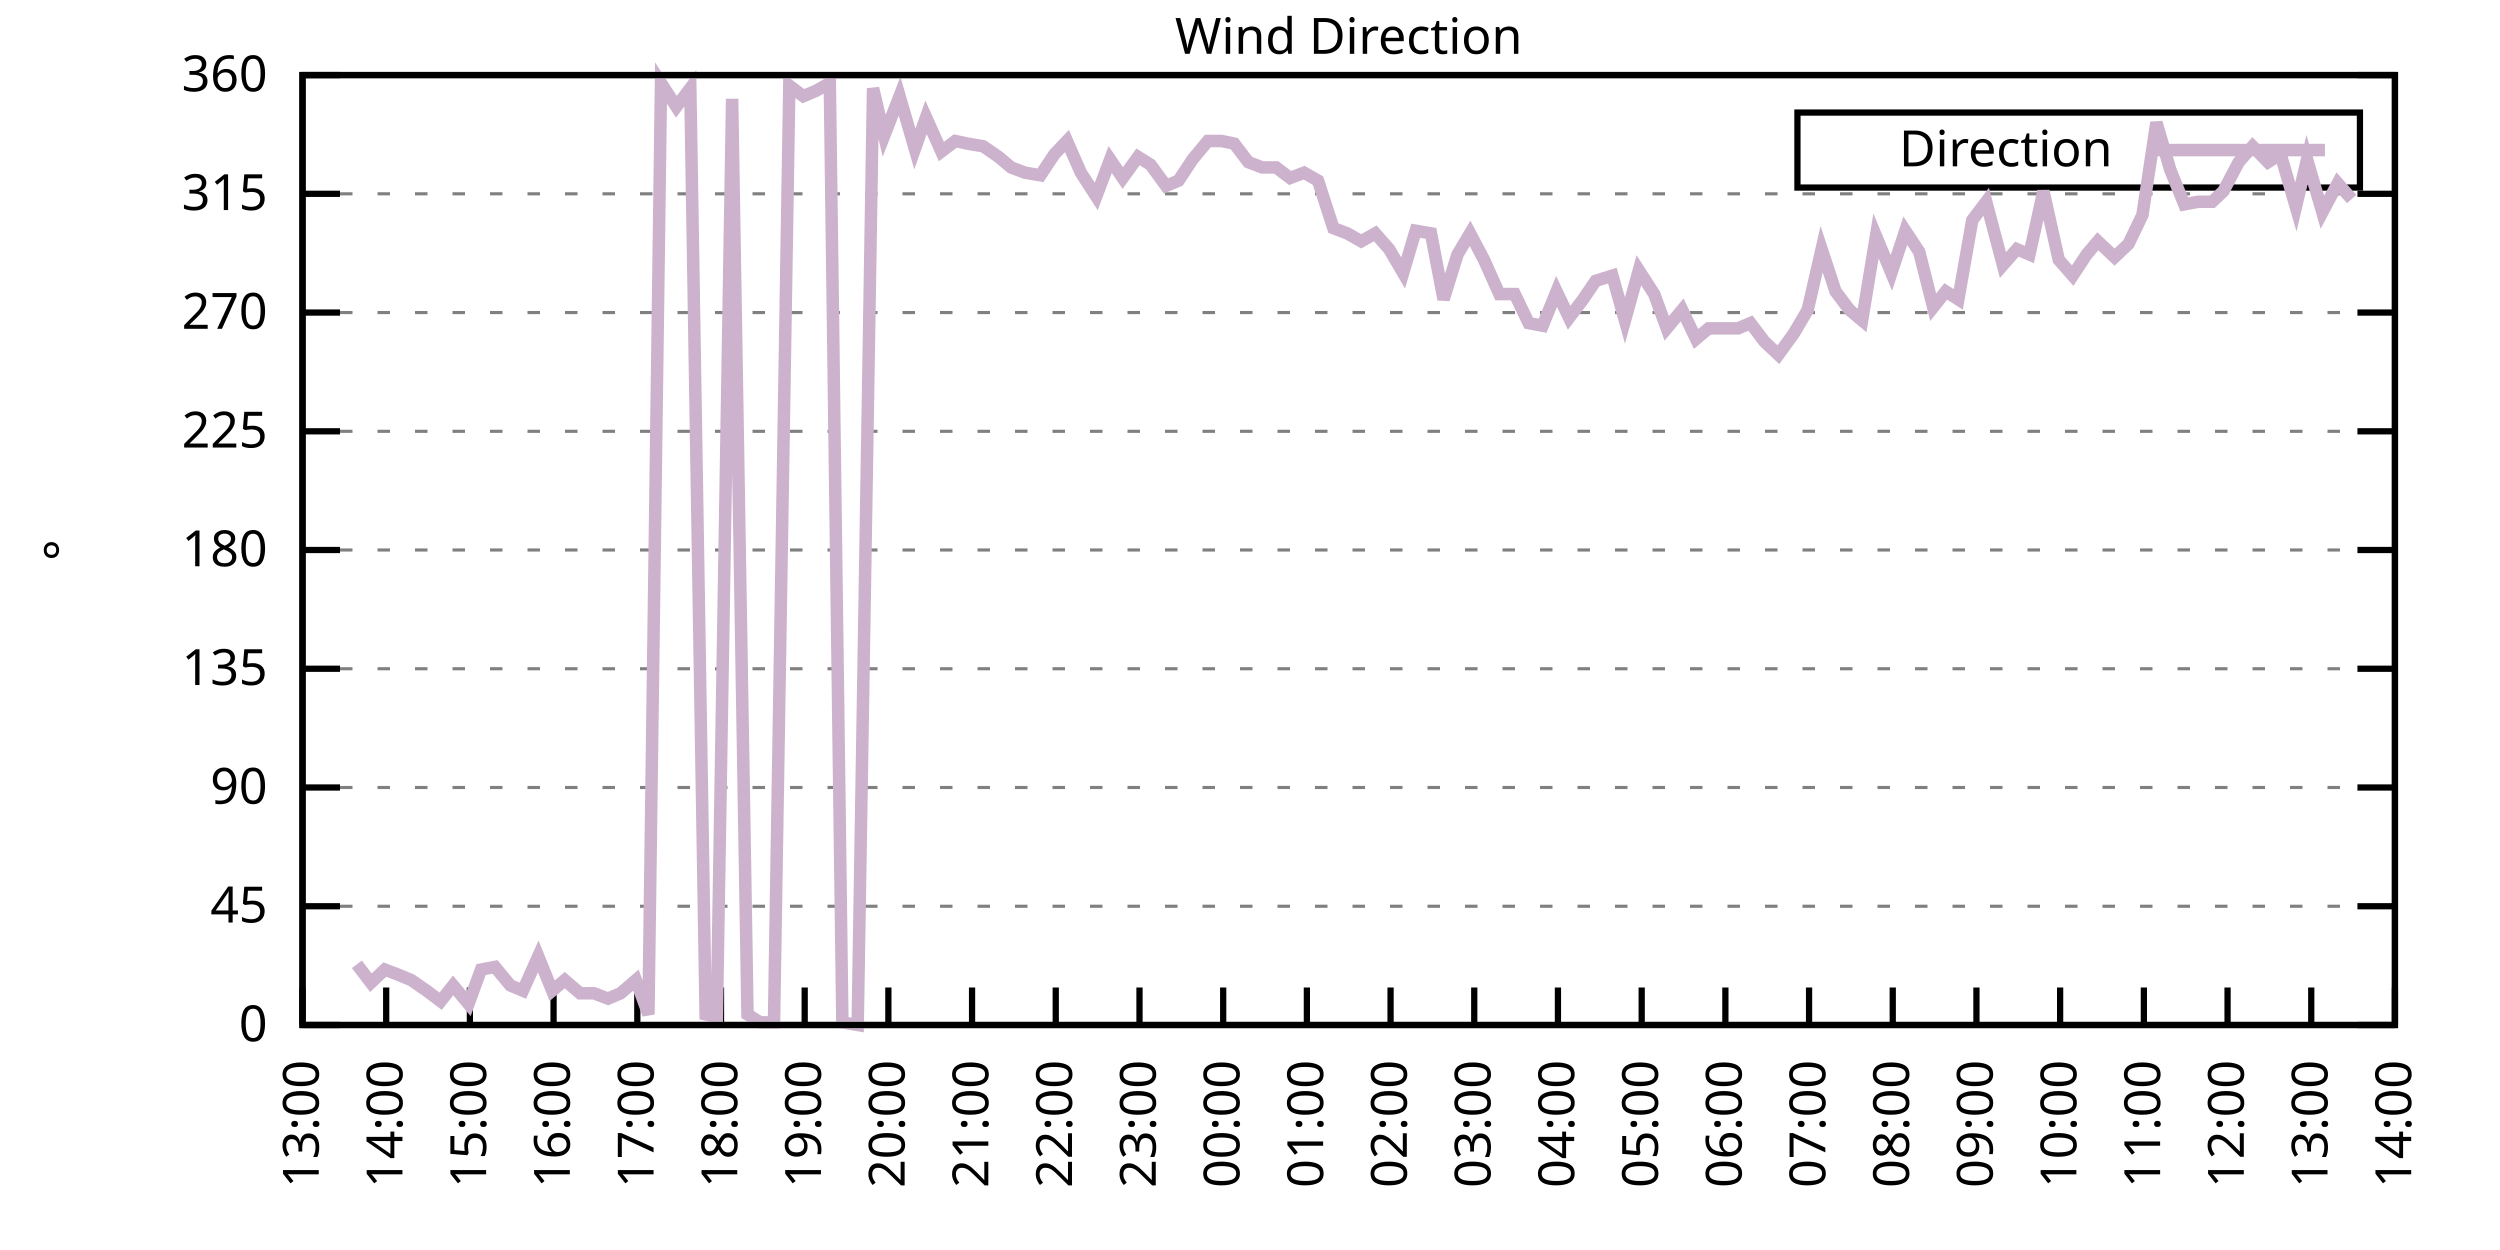
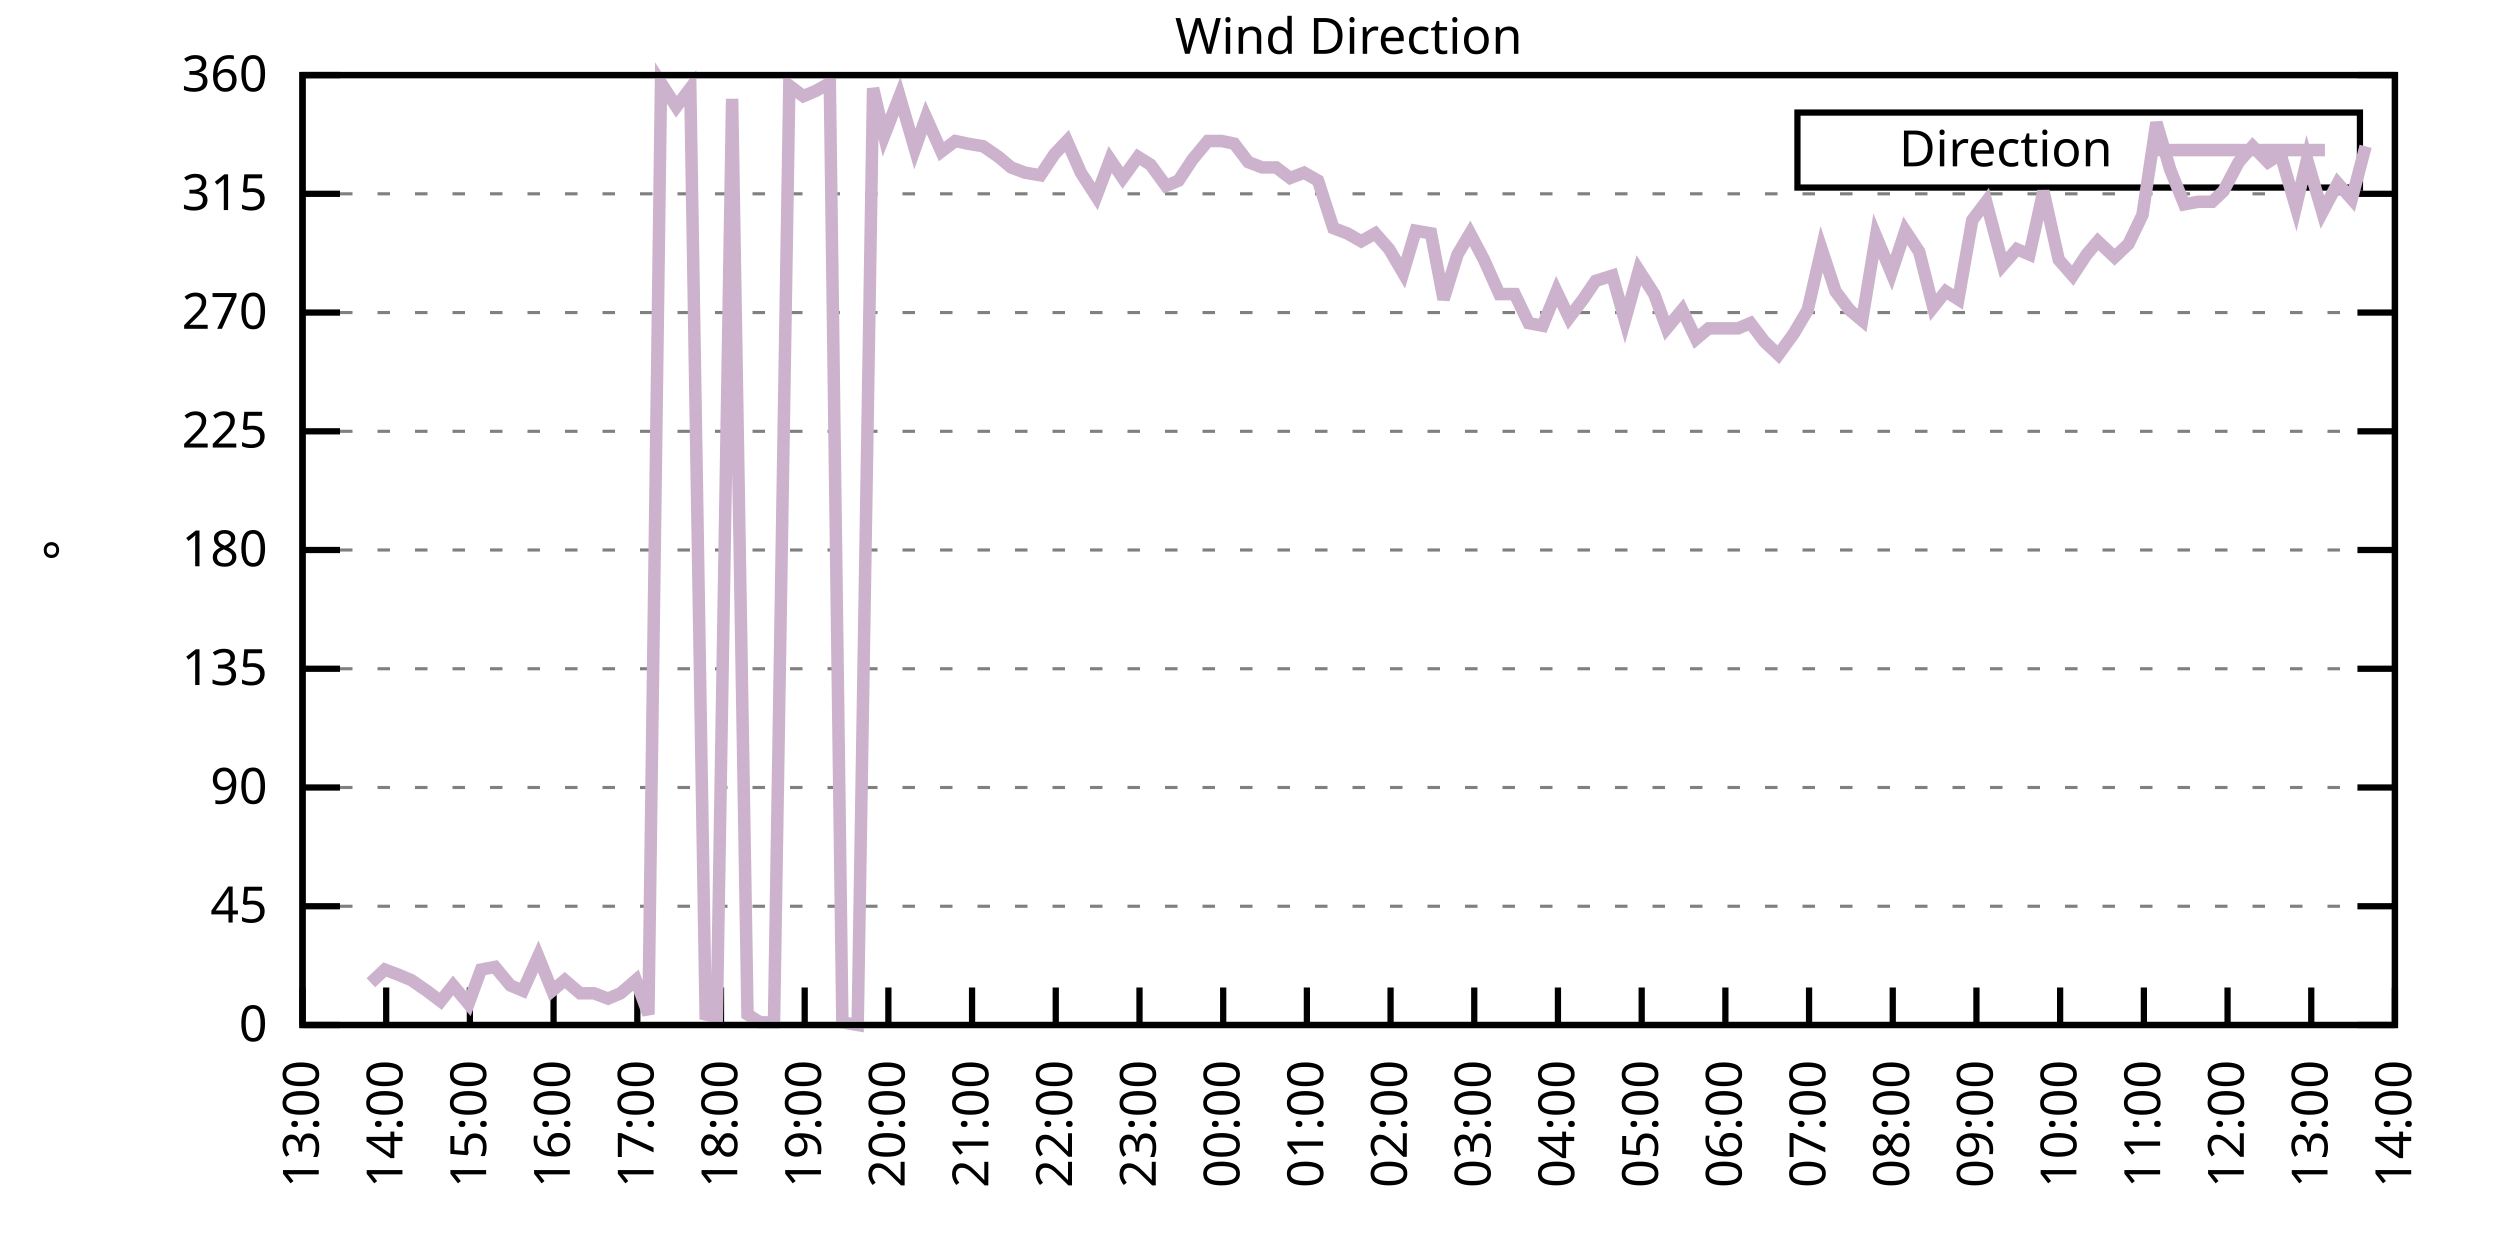
<svg xmlns="http://www.w3.org/2000/svg" xmlns:xlink="http://www.w3.org/1999/xlink" width="400" height="200" viewBox="0 0 400 200">
  <g id="gnuplot_canvas">
    <rect x="0" y="0" width="400" height="200" fill="none" />
    <defs>
      <circle id="gpDot" r="0.5" stroke-width="0.5" stroke="currentColor" />
      <path id="gpPt0" stroke-width="0.333" stroke="currentColor" d="M-1,0 h2 M0,-1 v2" />
      <path id="gpPt1" stroke-width="0.333" stroke="currentColor" d="M-1,-1 L1,1 M1,-1 L-1,1" />
      <path id="gpPt2" stroke-width="0.333" stroke="currentColor" d="M-1,0 L1,0 M0,-1 L0,1 M-1,-1 L1,1 M-1,1 L1,-1" />
      <rect id="gpPt3" stroke-width="0.333" stroke="currentColor" x="-1" y="-1" width="2" height="2" />
      <rect id="gpPt4" stroke-width="0.333" stroke="currentColor" fill="currentColor" x="-1" y="-1" width="2" height="2" />
      <circle id="gpPt5" stroke-width="0.333" stroke="currentColor" cx="0" cy="0" r="1" />
      <use xlink:href="#gpPt5" id="gpPt6" fill="currentColor" stroke="none" />
      <path id="gpPt7" stroke-width="0.333" stroke="currentColor" d="M0,-1.33 L-1.33,0.67 L1.33,0.67 z" />
      <use xlink:href="#gpPt7" id="gpPt8" fill="currentColor" stroke="none" />
      <use xlink:href="#gpPt7" id="gpPt9" stroke="currentColor" transform="rotate(180)" />
      <use xlink:href="#gpPt9" id="gpPt10" fill="currentColor" stroke="none" />
      <use xlink:href="#gpPt3" id="gpPt11" stroke="currentColor" transform="rotate(45)" />
      <use xlink:href="#gpPt11" id="gpPt12" fill="currentColor" stroke="none" />
      <path id="gpPt13" stroke-width="0.333" stroke="currentColor" d="M0,1.330 L1.265,0.411 L0.782,-1.067 L-0.782,-1.076 L-1.265,0.411 z" />
      <use xlink:href="#gpPt13" id="gpPt14" fill="currentColor" stroke="none" />
      <filter id="textbox" filterUnits="objectBoundingBox" x="0" y="0" height="1" width="1">
        <feFlood flood-color="white" flood-opacity="1" result="bgnd" />
        <feComposite in="SourceGraphic" in2="bgnd" operator="atop" />
      </filter>
      <filter id="greybox" filterUnits="objectBoundingBox" x="0" y="0" height="1" width="1">
        <feFlood flood-color="lightgrey" flood-opacity="1" result="grey" />
        <feComposite in="SourceGraphic" in2="grey" operator="atop" />
      </filter>
    </defs>
    <g fill="none" color="white" stroke="currentColor" stroke-width="1.00" stroke-linecap="butt" stroke-linejoin="miter">
</g>
    <g fill="none" color="black" stroke="currentColor" stroke-width="1.00" stroke-linecap="butt" stroke-linejoin="miter">
      <g stroke="none" shape-rendering="crispEdges">
        <polygon fill="rgb(255, 255, 255)" points="48.40,164.00 383.18,164.00 383.18,12.02 48.40,12.02 " />
      </g>
    </g>
    <g fill="none" color="black" stroke="currentColor" stroke-width="1.00" stroke-linecap="butt" stroke-linejoin="miter">
</g>
    <g fill="none" color="black" stroke="black" stroke-width="0.50" stroke-linecap="butt" stroke-linejoin="miter">
</g>
    <g fill="none" color="gray" stroke="currentColor" stroke-width="0.50" stroke-linecap="butt" stroke-linejoin="miter">
      <path stroke="gray" stroke-dasharray="2,4" class="gridline" d="M48.40,164.00 L383.19,164.00  " />
    </g>
    <g fill="none" color="gray" stroke="gray" stroke-width="1.00" stroke-linecap="butt" stroke-linejoin="miter">
</g>
    <g fill="none" color="black" stroke="currentColor" stroke-width="1.00" stroke-linecap="butt" stroke-linejoin="miter">
      <path stroke="black" d="M48.40,164.00 L54.40,164.00 M383.19,164.00 L377.19,164.00  " />
      <g transform="translate(42.80,166.60)" stroke="none" fill="black" font-family="Sans" font-size="8.00" text-anchor="end">
        <text>
          <tspan font-family="Sans"> 0</tspan>
        </text>
      </g>
    </g>
    <g fill="none" color="black" stroke="currentColor" stroke-width="1.00" stroke-linecap="butt" stroke-linejoin="miter">
</g>
    <g fill="none" color="black" stroke="black" stroke-width="0.50" stroke-linecap="butt" stroke-linejoin="miter">
</g>
    <g fill="none" color="gray" stroke="currentColor" stroke-width="0.50" stroke-linecap="butt" stroke-linejoin="miter">
      <path stroke="gray" stroke-dasharray="2,4" class="gridline" d="M48.40,145.00 L383.19,145.00  " />
    </g>
    <g fill="none" color="gray" stroke="gray" stroke-width="1.00" stroke-linecap="butt" stroke-linejoin="miter">
</g>
    <g fill="none" color="black" stroke="currentColor" stroke-width="1.00" stroke-linecap="butt" stroke-linejoin="miter">
      <path stroke="black" d="M48.40,145.00 L54.40,145.00 M383.19,145.00 L377.19,145.00  " />
      <g transform="translate(42.80,147.60)" stroke="none" fill="black" font-family="Sans" font-size="8.00" text-anchor="end">
        <text>
          <tspan font-family="Sans"> 45</tspan>
        </text>
      </g>
    </g>
    <g fill="none" color="black" stroke="currentColor" stroke-width="1.00" stroke-linecap="butt" stroke-linejoin="miter">
</g>
    <g fill="none" color="black" stroke="black" stroke-width="0.50" stroke-linecap="butt" stroke-linejoin="miter">
</g>
    <g fill="none" color="gray" stroke="currentColor" stroke-width="0.50" stroke-linecap="butt" stroke-linejoin="miter">
      <path stroke="gray" stroke-dasharray="2,4" class="gridline" d="M48.40,126.00 L383.19,126.00  " />
    </g>
    <g fill="none" color="gray" stroke="gray" stroke-width="1.00" stroke-linecap="butt" stroke-linejoin="miter">
</g>
    <g fill="none" color="black" stroke="currentColor" stroke-width="1.00" stroke-linecap="butt" stroke-linejoin="miter">
      <path stroke="black" d="M48.40,126.00 L54.40,126.00 M383.19,126.00 L377.19,126.00  " />
      <g transform="translate(42.80,128.60)" stroke="none" fill="black" font-family="Sans" font-size="8.00" text-anchor="end">
        <text>
          <tspan font-family="Sans"> 90</tspan>
        </text>
      </g>
    </g>
    <g fill="none" color="black" stroke="currentColor" stroke-width="1.00" stroke-linecap="butt" stroke-linejoin="miter">
</g>
    <g fill="none" color="black" stroke="black" stroke-width="0.50" stroke-linecap="butt" stroke-linejoin="miter">
</g>
    <g fill="none" color="gray" stroke="currentColor" stroke-width="0.50" stroke-linecap="butt" stroke-linejoin="miter">
      <path stroke="gray" stroke-dasharray="2,4" class="gridline" d="M48.40,107.00 L383.19,107.00  " />
    </g>
    <g fill="none" color="gray" stroke="gray" stroke-width="1.00" stroke-linecap="butt" stroke-linejoin="miter">
</g>
    <g fill="none" color="black" stroke="currentColor" stroke-width="1.00" stroke-linecap="butt" stroke-linejoin="miter">
      <path stroke="black" d="M48.40,107.00 L54.40,107.00 M383.19,107.00 L377.19,107.00  " />
      <g transform="translate(42.80,109.60)" stroke="none" fill="black" font-family="Sans" font-size="8.00" text-anchor="end">
        <text>
          <tspan font-family="Sans"> 135</tspan>
        </text>
      </g>
    </g>
    <g fill="none" color="black" stroke="currentColor" stroke-width="1.00" stroke-linecap="butt" stroke-linejoin="miter">
</g>
    <g fill="none" color="black" stroke="black" stroke-width="0.50" stroke-linecap="butt" stroke-linejoin="miter">
</g>
    <g fill="none" color="gray" stroke="currentColor" stroke-width="0.50" stroke-linecap="butt" stroke-linejoin="miter">
      <path stroke="gray" stroke-dasharray="2,4" class="gridline" d="M48.40,88.00 L383.19,88.00  " />
    </g>
    <g fill="none" color="gray" stroke="gray" stroke-width="1.00" stroke-linecap="butt" stroke-linejoin="miter">
</g>
    <g fill="none" color="black" stroke="currentColor" stroke-width="1.00" stroke-linecap="butt" stroke-linejoin="miter">
      <path stroke="black" d="M48.40,88.00 L54.40,88.00 M383.19,88.00 L377.19,88.00  " />
      <g transform="translate(42.80,90.60)" stroke="none" fill="black" font-family="Sans" font-size="8.00" text-anchor="end">
        <text>
          <tspan font-family="Sans"> 180</tspan>
        </text>
      </g>
    </g>
    <g fill="none" color="black" stroke="currentColor" stroke-width="1.00" stroke-linecap="butt" stroke-linejoin="miter">
</g>
    <g fill="none" color="black" stroke="black" stroke-width="0.50" stroke-linecap="butt" stroke-linejoin="miter">
</g>
    <g fill="none" color="gray" stroke="currentColor" stroke-width="0.50" stroke-linecap="butt" stroke-linejoin="miter">
      <path stroke="gray" stroke-dasharray="2,4" class="gridline" d="M48.40,69.01 L383.19,69.01  " />
    </g>
    <g fill="none" color="gray" stroke="gray" stroke-width="1.00" stroke-linecap="butt" stroke-linejoin="miter">
</g>
    <g fill="none" color="black" stroke="currentColor" stroke-width="1.00" stroke-linecap="butt" stroke-linejoin="miter">
      <path stroke="black" d="M48.40,69.01 L54.40,69.01 M383.19,69.01 L377.19,69.01  " />
      <g transform="translate(42.80,71.61)" stroke="none" fill="black" font-family="Sans" font-size="8.00" text-anchor="end">
        <text>
          <tspan font-family="Sans"> 225</tspan>
        </text>
      </g>
    </g>
    <g fill="none" color="black" stroke="currentColor" stroke-width="1.00" stroke-linecap="butt" stroke-linejoin="miter">
</g>
    <g fill="none" color="black" stroke="black" stroke-width="0.50" stroke-linecap="butt" stroke-linejoin="miter">
</g>
    <g fill="none" color="gray" stroke="currentColor" stroke-width="0.50" stroke-linecap="butt" stroke-linejoin="miter">
      <path stroke="gray" stroke-dasharray="2,4" class="gridline" d="M48.40,50.01 L383.19,50.01  " />
    </g>
    <g fill="none" color="gray" stroke="gray" stroke-width="1.00" stroke-linecap="butt" stroke-linejoin="miter">
</g>
    <g fill="none" color="black" stroke="currentColor" stroke-width="1.00" stroke-linecap="butt" stroke-linejoin="miter">
      <path stroke="black" d="M48.40,50.01 L54.40,50.01 M383.19,50.01 L377.19,50.01  " />
      <g transform="translate(42.80,52.61)" stroke="none" fill="black" font-family="Sans" font-size="8.00" text-anchor="end">
        <text>
          <tspan font-family="Sans"> 270</tspan>
        </text>
      </g>
    </g>
    <g fill="none" color="black" stroke="currentColor" stroke-width="1.00" stroke-linecap="butt" stroke-linejoin="miter">
</g>
    <g fill="none" color="black" stroke="black" stroke-width="0.50" stroke-linecap="butt" stroke-linejoin="miter">
</g>
    <g fill="none" color="gray" stroke="currentColor" stroke-width="0.50" stroke-linecap="butt" stroke-linejoin="miter">
      <path stroke="gray" stroke-dasharray="2,4" class="gridline" d="M48.40,31.01 L383.19,31.01  " />
    </g>
    <g fill="none" color="gray" stroke="gray" stroke-width="1.00" stroke-linecap="butt" stroke-linejoin="miter">
</g>
    <g fill="none" color="black" stroke="currentColor" stroke-width="1.00" stroke-linecap="butt" stroke-linejoin="miter">
      <path stroke="black" d="M48.40,31.01 L54.40,31.01 M383.19,31.01 L377.19,31.01  " />
      <g transform="translate(42.80,33.61)" stroke="none" fill="black" font-family="Sans" font-size="8.00" text-anchor="end">
        <text>
          <tspan font-family="Sans"> 315</tspan>
        </text>
      </g>
    </g>
    <g fill="none" color="black" stroke="currentColor" stroke-width="1.00" stroke-linecap="butt" stroke-linejoin="miter">
</g>
    <g fill="none" color="black" stroke="black" stroke-width="0.50" stroke-linecap="butt" stroke-linejoin="miter">
</g>
    <g fill="none" color="gray" stroke="currentColor" stroke-width="0.50" stroke-linecap="butt" stroke-linejoin="miter">
      <path stroke="gray" stroke-dasharray="2,4" class="gridline" d="M48.40,12.01 L383.19,12.01  " />
    </g>
    <g fill="none" color="gray" stroke="gray" stroke-width="1.00" stroke-linecap="butt" stroke-linejoin="miter">
</g>
    <g fill="none" color="black" stroke="currentColor" stroke-width="1.00" stroke-linecap="butt" stroke-linejoin="miter">
      <path stroke="black" d="M48.40,12.01 L54.40,12.01 M383.19,12.01 L377.19,12.01  " />
      <g transform="translate(42.80,14.61)" stroke="none" fill="black" font-family="Sans" font-size="8.00" text-anchor="end">
        <text>
          <tspan font-family="Sans"> 360</tspan>
        </text>
      </g>
    </g>
    <g fill="none" color="black" stroke="currentColor" stroke-width="1.00" stroke-linecap="butt" stroke-linejoin="miter">
      <path stroke="black" d="M48.40,164.00 L48.40,158.00  " />
      <g transform="translate(51.00,169.60) rotate(270.00)" stroke="none" fill="black" font-family="Sans" font-size="8.00" text-anchor="end">
        <text>
          <tspan font-family="Sans">13:00</tspan>
        </text>
      </g>
    </g>
    <g fill="none" color="black" stroke="currentColor" stroke-width="1.00" stroke-linecap="butt" stroke-linejoin="miter">
      <path stroke="black" d="M61.79,164.00 L61.79,158.00  " />
      <g transform="translate(64.39,169.60) rotate(270.00)" stroke="none" fill="black" font-family="Sans" font-size="8.00" text-anchor="end">
        <text>
          <tspan font-family="Sans">14:00</tspan>
        </text>
      </g>
    </g>
    <g fill="none" color="black" stroke="currentColor" stroke-width="1.00" stroke-linecap="butt" stroke-linejoin="miter">
      <path stroke="black" d="M75.18,164.00 L75.18,158.00  " />
      <g transform="translate(77.78,169.60) rotate(270.00)" stroke="none" fill="black" font-family="Sans" font-size="8.00" text-anchor="end">
        <text>
          <tspan font-family="Sans">15:00</tspan>
        </text>
      </g>
    </g>
    <g fill="none" color="black" stroke="currentColor" stroke-width="1.00" stroke-linecap="butt" stroke-linejoin="miter">
      <path stroke="black" d="M88.57,164.00 L88.57,158.00  " />
      <g transform="translate(91.17,169.60) rotate(270.00)" stroke="none" fill="black" font-family="Sans" font-size="8.00" text-anchor="end">
        <text>
          <tspan font-family="Sans">16:00</tspan>
        </text>
      </g>
    </g>
    <g fill="none" color="black" stroke="currentColor" stroke-width="1.00" stroke-linecap="butt" stroke-linejoin="miter">
      <path stroke="black" d="M101.97,164.00 L101.97,158.00  " />
      <g transform="translate(104.57,169.60) rotate(270.00)" stroke="none" fill="black" font-family="Sans" font-size="8.00" text-anchor="end">
        <text>
          <tspan font-family="Sans">17:00</tspan>
        </text>
      </g>
    </g>
    <g fill="none" color="black" stroke="currentColor" stroke-width="1.00" stroke-linecap="butt" stroke-linejoin="miter">
      <path stroke="black" d="M115.36,164.00 L115.36,158.00  " />
      <g transform="translate(117.96,169.60) rotate(270.00)" stroke="none" fill="black" font-family="Sans" font-size="8.00" text-anchor="end">
        <text>
          <tspan font-family="Sans">18:00</tspan>
        </text>
      </g>
    </g>
    <g fill="none" color="black" stroke="currentColor" stroke-width="1.00" stroke-linecap="butt" stroke-linejoin="miter">
      <path stroke="black" d="M128.75,164.00 L128.75,158.00  " />
      <g transform="translate(131.35,169.60) rotate(270.00)" stroke="none" fill="black" font-family="Sans" font-size="8.00" text-anchor="end">
        <text>
          <tspan font-family="Sans">19:00</tspan>
        </text>
      </g>
    </g>
    <g fill="none" color="black" stroke="currentColor" stroke-width="1.00" stroke-linecap="butt" stroke-linejoin="miter">
      <path stroke="black" d="M142.14,164.00 L142.14,158.00  " />
      <g transform="translate(144.74,169.60) rotate(270.00)" stroke="none" fill="black" font-family="Sans" font-size="8.00" text-anchor="end">
        <text>
          <tspan font-family="Sans">20:00</tspan>
        </text>
      </g>
    </g>
    <g fill="none" color="black" stroke="currentColor" stroke-width="1.00" stroke-linecap="butt" stroke-linejoin="miter">
      <path stroke="black" d="M155.53,164.00 L155.53,158.00  " />
      <g transform="translate(158.13,169.60) rotate(270.00)" stroke="none" fill="black" font-family="Sans" font-size="8.00" text-anchor="end">
        <text>
          <tspan font-family="Sans">21:00</tspan>
        </text>
      </g>
    </g>
    <g fill="none" color="black" stroke="currentColor" stroke-width="1.00" stroke-linecap="butt" stroke-linejoin="miter">
      <path stroke="black" d="M168.92,164.00 L168.92,158.00  " />
      <g transform="translate(171.52,169.60) rotate(270.00)" stroke="none" fill="black" font-family="Sans" font-size="8.00" text-anchor="end">
        <text>
          <tspan font-family="Sans">22:00</tspan>
        </text>
      </g>
    </g>
    <g fill="none" color="black" stroke="currentColor" stroke-width="1.00" stroke-linecap="butt" stroke-linejoin="miter">
      <path stroke="black" d="M182.32,164.00 L182.32,158.00  " />
      <g transform="translate(184.92,169.60) rotate(270.00)" stroke="none" fill="black" font-family="Sans" font-size="8.00" text-anchor="end">
        <text>
          <tspan font-family="Sans">23:00</tspan>
        </text>
      </g>
    </g>
    <g fill="none" color="black" stroke="currentColor" stroke-width="1.00" stroke-linecap="butt" stroke-linejoin="miter">
      <path stroke="black" d="M195.71,164.00 L195.71,158.00  " />
      <g transform="translate(198.31,169.60) rotate(270.00)" stroke="none" fill="black" font-family="Sans" font-size="8.00" text-anchor="end">
        <text>
          <tspan font-family="Sans">00:00</tspan>
        </text>
      </g>
    </g>
    <g fill="none" color="black" stroke="currentColor" stroke-width="1.00" stroke-linecap="butt" stroke-linejoin="miter">
      <path stroke="black" d="M209.10,164.00 L209.10,158.00  " />
      <g transform="translate(211.70,169.60) rotate(270.00)" stroke="none" fill="black" font-family="Sans" font-size="8.00" text-anchor="end">
        <text>
          <tspan font-family="Sans">01:00</tspan>
        </text>
      </g>
    </g>
    <g fill="none" color="black" stroke="currentColor" stroke-width="1.00" stroke-linecap="butt" stroke-linejoin="miter">
      <path stroke="black" d="M222.49,164.00 L222.49,158.00  " />
      <g transform="translate(225.09,169.60) rotate(270.00)" stroke="none" fill="black" font-family="Sans" font-size="8.00" text-anchor="end">
        <text>
          <tspan font-family="Sans">02:00</tspan>
        </text>
      </g>
    </g>
    <g fill="none" color="black" stroke="currentColor" stroke-width="1.00" stroke-linecap="butt" stroke-linejoin="miter">
      <path stroke="black" d="M235.88,164.00 L235.88,158.00  " />
      <g transform="translate(238.48,169.60) rotate(270.00)" stroke="none" fill="black" font-family="Sans" font-size="8.00" text-anchor="end">
        <text>
          <tspan font-family="Sans">03:00</tspan>
        </text>
      </g>
    </g>
    <g fill="none" color="black" stroke="currentColor" stroke-width="1.00" stroke-linecap="butt" stroke-linejoin="miter">
      <path stroke="black" d="M249.27,164.00 L249.27,158.00  " />
      <g transform="translate(251.87,169.60) rotate(270.00)" stroke="none" fill="black" font-family="Sans" font-size="8.00" text-anchor="end">
        <text>
          <tspan font-family="Sans">04:00</tspan>
        </text>
      </g>
    </g>
    <g fill="none" color="black" stroke="currentColor" stroke-width="1.00" stroke-linecap="butt" stroke-linejoin="miter">
      <path stroke="black" d="M262.67,164.00 L262.67,158.00  " />
      <g transform="translate(265.27,169.60) rotate(270.00)" stroke="none" fill="black" font-family="Sans" font-size="8.00" text-anchor="end">
        <text>
          <tspan font-family="Sans">05:00</tspan>
        </text>
      </g>
    </g>
    <g fill="none" color="black" stroke="currentColor" stroke-width="1.00" stroke-linecap="butt" stroke-linejoin="miter">
      <path stroke="black" d="M276.06,164.00 L276.06,158.00  " />
      <g transform="translate(278.66,169.60) rotate(270.00)" stroke="none" fill="black" font-family="Sans" font-size="8.00" text-anchor="end">
        <text>
          <tspan font-family="Sans">06:00</tspan>
        </text>
      </g>
    </g>
    <g fill="none" color="black" stroke="currentColor" stroke-width="1.00" stroke-linecap="butt" stroke-linejoin="miter">
      <path stroke="black" d="M289.45,164.00 L289.45,158.00  " />
      <g transform="translate(292.05,169.60) rotate(270.00)" stroke="none" fill="black" font-family="Sans" font-size="8.00" text-anchor="end">
        <text>
          <tspan font-family="Sans">07:00</tspan>
        </text>
      </g>
    </g>
    <g fill="none" color="black" stroke="currentColor" stroke-width="1.00" stroke-linecap="butt" stroke-linejoin="miter">
      <path stroke="black" d="M302.84,164.00 L302.84,158.00  " />
      <g transform="translate(305.44,169.60) rotate(270.00)" stroke="none" fill="black" font-family="Sans" font-size="8.00" text-anchor="end">
        <text>
          <tspan font-family="Sans">08:00</tspan>
        </text>
      </g>
    </g>
    <g fill="none" color="black" stroke="currentColor" stroke-width="1.00" stroke-linecap="butt" stroke-linejoin="miter">
      <path stroke="black" d="M316.23,164.00 L316.23,158.00  " />
      <g transform="translate(318.83,169.60) rotate(270.00)" stroke="none" fill="black" font-family="Sans" font-size="8.00" text-anchor="end">
        <text>
          <tspan font-family="Sans">09:00</tspan>
        </text>
      </g>
    </g>
    <g fill="none" color="black" stroke="currentColor" stroke-width="1.00" stroke-linecap="butt" stroke-linejoin="miter">
      <path stroke="black" d="M329.62,164.00 L329.62,158.00  " />
      <g transform="translate(332.22,169.60) rotate(270.00)" stroke="none" fill="black" font-family="Sans" font-size="8.00" text-anchor="end">
        <text>
          <tspan font-family="Sans">10:00</tspan>
        </text>
      </g>
    </g>
    <g fill="none" color="black" stroke="currentColor" stroke-width="1.00" stroke-linecap="butt" stroke-linejoin="miter">
      <path stroke="black" d="M343.02,164.00 L343.02,158.00  " />
      <g transform="translate(345.62,169.60) rotate(270.00)" stroke="none" fill="black" font-family="Sans" font-size="8.00" text-anchor="end">
        <text>
          <tspan font-family="Sans">11:00</tspan>
        </text>
      </g>
    </g>
    <g fill="none" color="black" stroke="currentColor" stroke-width="1.00" stroke-linecap="butt" stroke-linejoin="miter">
      <path stroke="black" d="M356.41,164.00 L356.41,158.00  " />
      <g transform="translate(359.01,169.60) rotate(270.00)" stroke="none" fill="black" font-family="Sans" font-size="8.00" text-anchor="end">
        <text>
          <tspan font-family="Sans">12:00</tspan>
        </text>
      </g>
    </g>
    <g fill="none" color="black" stroke="currentColor" stroke-width="1.00" stroke-linecap="butt" stroke-linejoin="miter">
      <path stroke="black" d="M369.80,164.00 L369.80,158.00  " />
      <g transform="translate(372.40,169.60) rotate(270.00)" stroke="none" fill="black" font-family="Sans" font-size="8.00" text-anchor="end">
        <text>
          <tspan font-family="Sans">13:00</tspan>
        </text>
      </g>
    </g>
    <g fill="none" color="black" stroke="currentColor" stroke-width="1.00" stroke-linecap="butt" stroke-linejoin="miter">
      <path stroke="black" d="M383.19,164.00 L383.19,158.00  " />
      <g transform="translate(385.79,169.60) rotate(270.00)" stroke="none" fill="black" font-family="Sans" font-size="8.00" text-anchor="end">
        <text>
          <tspan font-family="Sans">14:00</tspan>
        </text>
      </g>
    </g>
    <g fill="none" color="black" stroke="currentColor" stroke-width="1.00" stroke-linecap="butt" stroke-linejoin="miter">
</g>
    <g fill="none" color="black" stroke="currentColor" stroke-width="1.00" stroke-linecap="butt" stroke-linejoin="miter">
      <path stroke="black" d="M48.40,12.01 L48.40,164.00 L383.19,164.00 L383.19,12.01 L48.40,12.01 Z  " />
    </g>
    <g fill="none" color="black" stroke="currentColor" stroke-width="1.00" stroke-linecap="butt" stroke-linejoin="miter">
</g>
    <g fill="none" color="black" stroke="currentColor" stroke-width="1.00" stroke-linecap="butt" stroke-linejoin="miter">
      <path stroke="black" d="M287.59,30.01 L287.59,18.01 L377.59,18.01 L377.59,30.01 L287.59,30.01 Z  " />
    </g>
    <g id="Wind_direction_plot_1">
      <g fill="none" color="white" stroke="black" stroke-width="2.00" stroke-linecap="butt" stroke-linejoin="miter">
</g>
      <g fill="none" color="black" stroke="currentColor" stroke-width="2.00" stroke-linecap="butt" stroke-linejoin="miter">
        <g transform="translate(337.99,26.61)" stroke="none" fill="black" font-family="Sans" font-size="8.00" text-anchor="end">
          <text>
            <tspan font-family="Sans">Direction</tspan>
          </text>
        </g>
      </g>
      <g fill="none" color="black" stroke="currentColor" stroke-width="2.00" stroke-linecap="butt" stroke-linejoin="miter">
-         <path stroke="rgb(204, 178, 204)" d="M343.59,24.01 L371.99,24.01 M57.10,154.29 L59.34,157.24 L61.57,155.13 L63.80,155.98 L65.81,156.82 L68.26,158.51   L70.50,160.20 L72.50,157.67 L74.96,160.62 L76.97,155.13 L79.20,154.71 L81.66,157.67 L83.66,158.51 L86.12,153.02   L88.35,158.51 L90.36,156.82 L92.82,158.93 L95.05,158.93 L97.28,159.78 L99.29,158.93 L101.74,156.82 L103.75,162.31   L105.76,13.28 L108.22,17.08 L110.45,14.12 L112.90,162.31 L114.69,162.73 L117.14,15.81 L119.60,162.31 L121.61,163.58   L123.84,163.58 L126.29,13.70 L128.53,15.39 L130.54,14.54 L132.77,13.28 L134.78,163.58 L137.23,164.00 L139.69,14.12   L141.47,21.72 L143.93,15.39 L146.38,23.83 L148.17,18.77 L150.62,24.25 L152.85,22.56 L154.86,22.99 L157.32,23.41   L159.77,25.10 L161.78,26.79 L164.01,27.63 L166.47,28.05 L168.70,24.68 L170.71,22.56 L172.94,27.63 L175.40,31.43   L177.63,25.52 L179.64,28.48 L182.09,25.10 L184.10,26.36 L186.56,29.74 L188.57,28.90 L190.80,25.52 L193.25,22.56   L195.48,22.56 L197.49,22.99 L199.73,25.94 L201.96,26.79 L204.19,26.79 L206.42,28.48 L208.65,27.63 L210.88,28.90   L213.34,36.50 L215.57,37.34 L217.80,38.61 L220.04,37.34 L222.27,39.87 L224.50,43.67 L226.51,36.92 L228.96,37.34   L230.97,47.90 L233.20,40.72 L235.21,37.34 L237.44,41.56 L239.90,47.05 L242.36,47.05 L244.59,51.70 L246.82,52.12   L249.05,46.63 L251.06,50.85 L253.29,47.90 L255.30,44.94 L257.98,44.10 L259.99,51.27 L262.22,43.25 L264.67,47.05   L266.68,52.54 L269.14,49.59 L271.37,54.23 L273.38,52.54 L275.61,52.54 L278.07,52.54 L280.07,51.70 L282.31,54.65   L284.54,56.76 L286.99,53.39 L289.23,49.59 L291.46,39.87 L293.69,46.63 L295.92,49.59 L297.93,51.27 L300.16,37.76   L302.62,43.67 L304.85,36.92 L307.08,40.30 L309.31,49.16 L311.32,46.63 L313.33,47.90 L315.56,35.23 L317.79,32.28   L320.47,42.41 L322.70,39.87 L324.71,40.72 L326.95,30.59 L329.40,41.56 L331.63,44.10 L333.86,40.72 L335.65,38.61   L338.33,41.14 L340.56,39.03 L342.79,34.39 L345.02,19.61 L347.26,27.21 L349.49,32.70 L351.72,32.28 L353.95,32.28   L355.74,30.59 L358.19,25.94 L360.42,23.41 L362.88,25.94 L364.89,24.68 L367.34,33.12 L369.13,25.52 L371.58,33.96   L374.04,29.32 L376.27,31.85  " />
+         <path stroke="rgb(204, 178, 204)" d="M343.59,24.01 L371.99,24.01 M59.34,157.24 L61.57,155.13 L63.80,155.98 L65.81,156.82 L68.26,158.51 L70.50,160.20   L72.50,157.67 L74.96,160.62 L76.97,155.13 L79.20,154.71 L81.66,157.67 L83.66,158.51 L86.12,153.02 L88.35,158.51   L90.36,156.82 L92.82,158.93 L95.05,158.93 L97.28,159.78 L99.29,158.93 L101.74,156.82 L103.75,162.31 L105.76,13.28   L108.22,17.08 L110.45,14.12 L112.90,162.31 L114.69,162.73 L117.14,15.81 L119.60,162.31 L121.61,163.58 L123.84,163.58   L126.29,13.70 L128.53,15.39 L130.54,14.54 L132.77,13.28 L134.78,163.58 L137.23,164.00 L139.69,14.12 L141.47,21.72   L143.93,15.39 L146.38,23.83 L148.17,18.77 L150.62,24.25 L152.85,22.56 L154.86,22.99 L157.32,23.41 L159.77,25.10   L161.78,26.79 L164.01,27.63 L166.47,28.05 L168.70,24.68 L170.71,22.56 L172.94,27.63 L175.40,31.43 L177.63,25.52   L179.64,28.48 L182.09,25.10 L184.10,26.36 L186.56,29.74 L188.57,28.90 L190.80,25.52 L193.25,22.56 L195.48,22.56   L197.49,22.99 L199.73,25.94 L201.96,26.79 L204.19,26.79 L206.42,28.48 L208.65,27.63 L210.88,28.90 L213.34,36.50   L215.57,37.34 L217.80,38.61 L220.04,37.34 L222.27,39.87 L224.50,43.67 L226.51,36.92 L228.96,37.34 L230.97,47.90   L233.20,40.72 L235.21,37.34 L237.44,41.56 L239.90,47.05 L242.36,47.05 L244.59,51.70 L246.82,52.12 L249.05,46.63   L251.06,50.85 L253.29,47.90 L255.30,44.94 L257.98,44.10 L259.99,51.27 L262.22,43.25 L264.67,47.05 L266.68,52.54   L269.14,49.59 L271.37,54.23 L273.38,52.54 L275.61,52.54 L278.07,52.54 L280.07,51.70 L282.31,54.65 L284.54,56.76   L286.99,53.39 L289.23,49.59 L291.46,39.87 L293.69,46.63 L295.92,49.59 L297.93,51.27 L300.16,37.76 L302.62,43.67   L304.85,36.92 L307.08,40.30 L309.31,49.16 L311.32,46.63 L313.33,47.90 L315.56,35.23 L317.79,32.28 L320.47,42.41   L322.70,39.87 L324.71,40.72 L326.95,30.59 L329.40,41.56 L331.63,44.10 L333.86,40.72 L335.65,38.61 L338.33,41.14   L340.56,39.03 L342.79,34.39 L345.02,19.61 L347.26,27.21 L349.49,32.70 L351.72,32.28 L353.95,32.28 L355.74,30.59   L358.19,25.94 L360.42,23.41 L362.88,25.94 L364.89,24.68 L367.34,33.12 L369.13,25.52 L371.58,33.96 L374.04,29.32   L376.27,31.85 L378.50,23.41  " />
      </g>
    </g>
    <g fill="none" color="black" stroke="currentColor" stroke-width="2.00" stroke-linecap="butt" stroke-linejoin="miter">
</g>
    <g fill="none" color="black" stroke="black" stroke-width="1.00" stroke-linecap="butt" stroke-linejoin="miter">
</g>
    <g fill="none" color="black" stroke="currentColor" stroke-width="1.00" stroke-linecap="butt" stroke-linejoin="miter">
      <path stroke="black" d="M48.40,12.01 L48.40,164.00 L383.19,164.00 L383.19,12.01 L48.40,12.01 Z  " />
      <g transform="translate(12.80,88.01) rotate(270.00)" stroke="none" fill="black" font-family="Sans" font-size="8.00" text-anchor="middle">
        <text>
          <tspan font-family="Sans">°</tspan>
        </text>
      </g>
    </g>
    <g fill="none" color="black" stroke="currentColor" stroke-width="1.00" stroke-linecap="butt" stroke-linejoin="miter">
</g>
    <g fill="none" color="black" stroke="currentColor" stroke-width="1.00" stroke-linecap="butt" stroke-linejoin="miter">
      <g transform="translate(215.79,8.61)" stroke="none" fill="black" font-family="Sans" font-size="8.00" text-anchor="middle">
        <text>
          <tspan font-family="Sans">Wind Direction</tspan>
        </text>
      </g>
    </g>
    <g fill="none" color="black" stroke="currentColor" stroke-width="1.00" stroke-linecap="butt" stroke-linejoin="miter">
</g>
  </g>
</svg>
